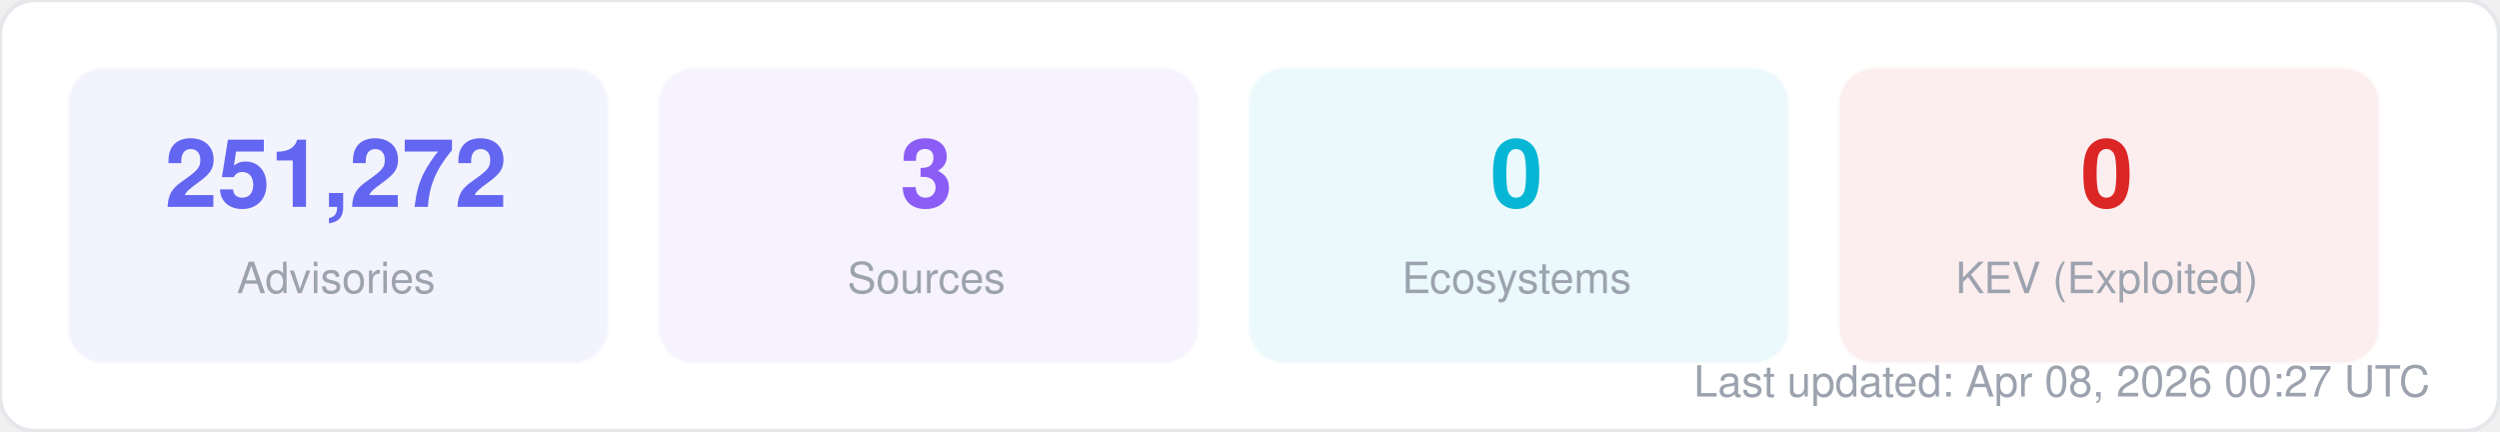
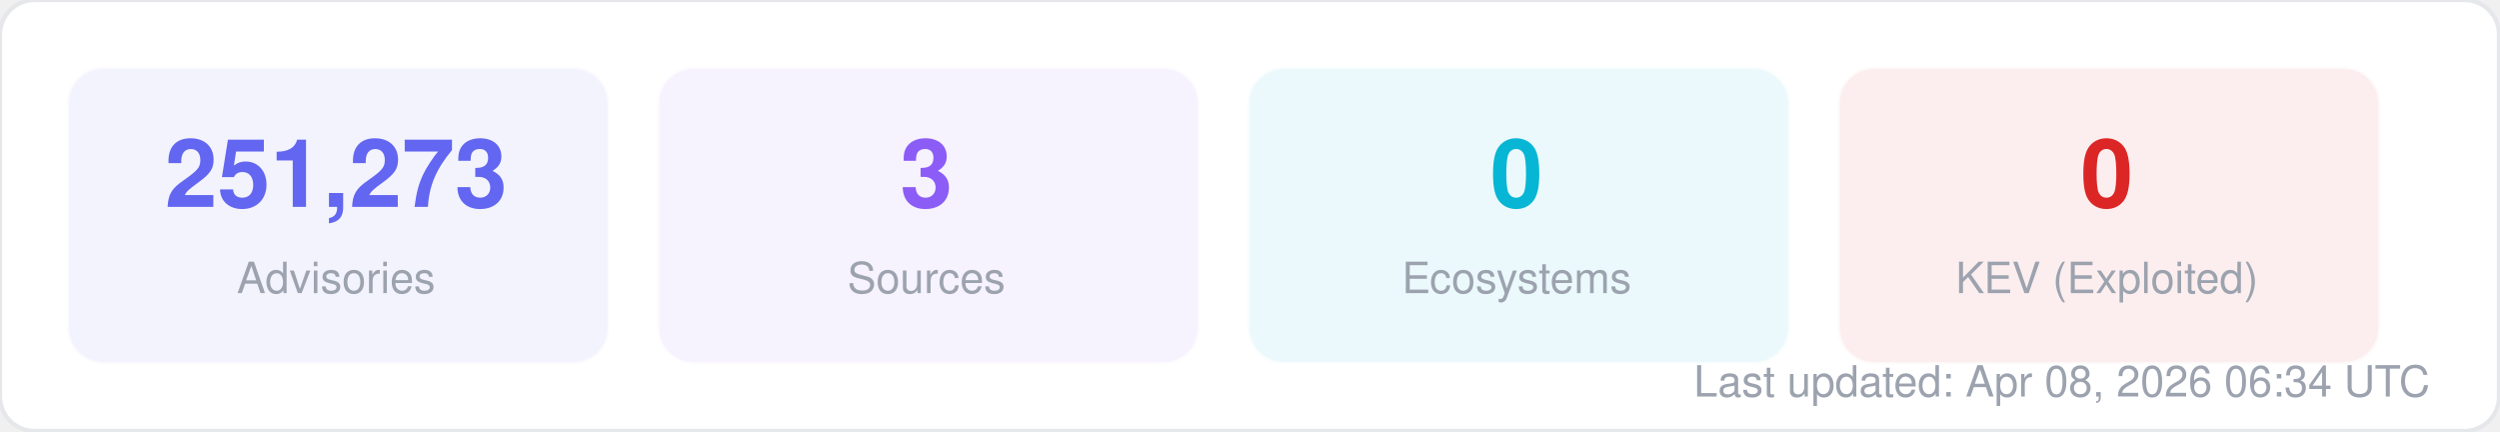
<svg xmlns="http://www.w3.org/2000/svg" width="580" height="100" viewBox="0 0 580 100" fill="none">
  <style>
  text { font-family: -apple-system, BlinkMacSystemFont, "Segoe UI", Helvetica, Arial, sans-serif; }
  .title { font-size: 14px; font-weight: 700; fill: #1f2937; }
  .label { font-size: 11px; fill: #6b7280; }
  .value { font-size: 11px; font-weight: 600; fill: #374151; }
  .big-number { font-size: 28px; font-weight: 800; fill: #111827; }
  .sub { font-size: 10px; fill: #9ca3af; }
</style>
  <rect width="580" height="100" rx="8" fill="#ffffff" stroke="#e5e7eb" stroke-width="1" />
  <rect x="16" y="16" width="125" height="68" rx="8" fill="#6366f1" opacity="0.08" stroke="#6366f1" stroke-width="1" stroke-opacity="0.3" />
-   <text x="78" y="48" text-anchor="middle" class="big-number" style="font-size:22px; fill:#6366f1">251,272</text>
+   <text x="78" y="48" text-anchor="middle" class="big-number" style="font-size:22px; fill:#6366f1">251,273</text>
  <text x="78" y="68" text-anchor="middle" class="sub">Advisories</text>
  <rect x="153" y="16" width="125" height="68" rx="8" fill="#8b5cf6" opacity="0.08" stroke="#8b5cf6" stroke-width="1" stroke-opacity="0.3" />
  <text x="215" y="48" text-anchor="middle" class="big-number" style="font-size:22px; fill:#8b5cf6">3</text>
  <text x="215" y="68" text-anchor="middle" class="sub">Sources</text>
  <rect x="290" y="16" width="125" height="68" rx="8" fill="#06b6d4" opacity="0.08" stroke="#06b6d4" stroke-width="1" stroke-opacity="0.3" />
  <text x="352" y="48" text-anchor="middle" class="big-number" style="font-size:22px; fill:#06b6d4">0</text>
  <text x="352" y="68" text-anchor="middle" class="sub">Ecosystems</text>
  <rect x="427" y="16" width="125" height="68" rx="8" fill="#dc2626" opacity="0.08" stroke="#dc2626" stroke-width="1" stroke-opacity="0.3" />
  <text x="489" y="48" text-anchor="middle" class="big-number" style="font-size:22px; fill:#dc2626">0</text>
  <text x="489" y="68" text-anchor="middle" class="sub">KEV (Exploited)</text>
-   <text x="564" y="92" text-anchor="end" class="sub">Last updated: Apr 08, 2026 00:27 UTC</text>
+   <text x="564" y="92" text-anchor="end" class="sub">Last updated: Apr 08, 2026 06:34 UTC</text>
</svg>
